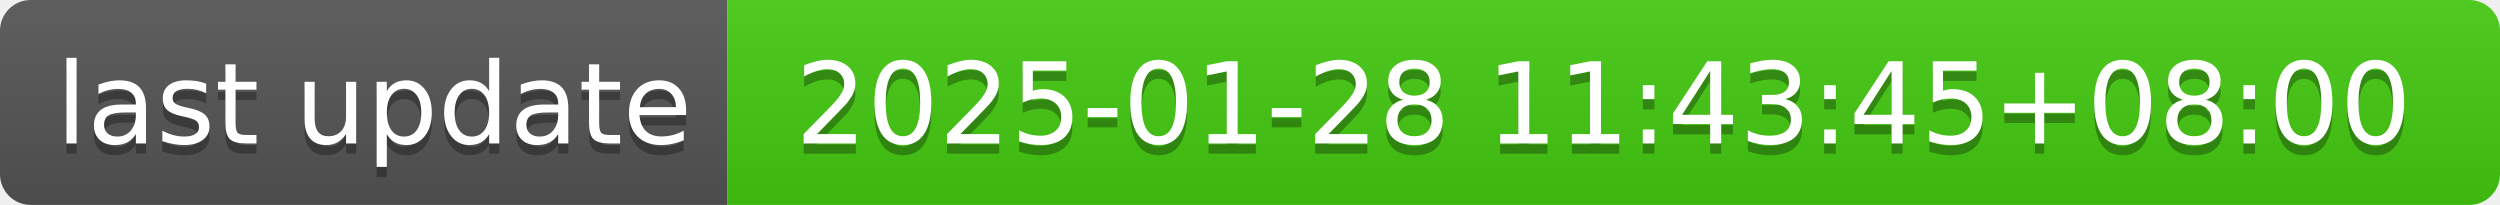
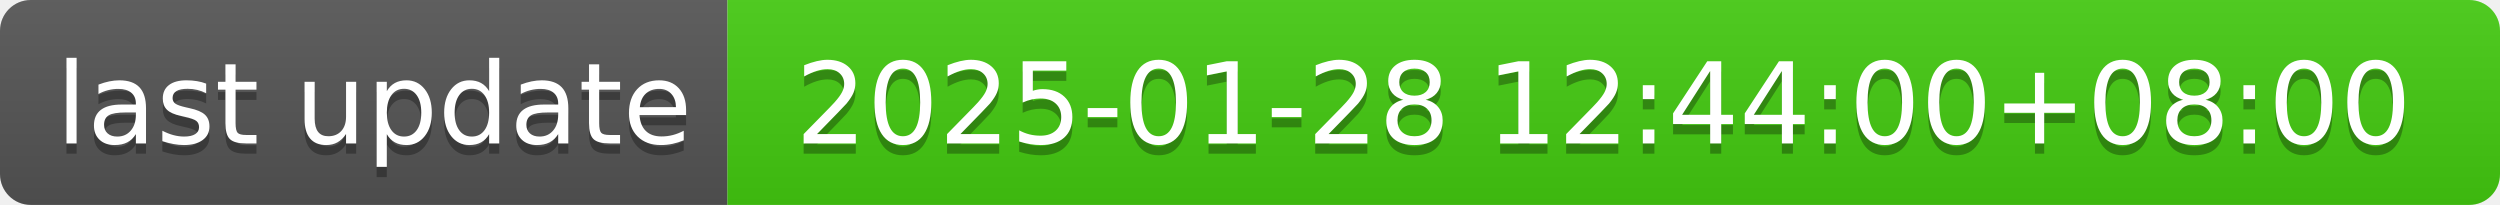
- <svg xmlns="http://www.w3.org/2000/svg" width="244" height="20" role="img" aria-label="last update: 2025-01-28 11:43:45+08:00">
+ <svg xmlns="http://www.w3.org/2000/svg" width="244" height="20" role="img" aria-label="last update: 2025-01-28 12:44:00+08:00">
  <linearGradient id="s" x2="0" y2="100%">
    <stop offset="0" stop-color="#bbb" stop-opacity=".1" />
    <stop offset="1" stop-opacity=".1" />
  </linearGradient>
  <clipPath id="r">
    <rect width="244" height="20" rx="3" fill="#fff" />
  </clipPath>
  <g clip-path="url(#r)">
    <rect width="71" height="20" fill="#555" />
    <rect x="71" width="173" height="20" fill="#4c1" />
    <rect width="244" height="20" fill="url(#s)" />
  </g>
  <g fill="#fff" text-anchor="middle" font-family="Verdana,Geneva,DejaVu Sans,sans-serif" text-rendering="geometricPrecision" font-size="110">
    <text aria-hidden="true" x="365" y="150" fill="#010101" fill-opacity=".3" transform="scale(.1)" textLength="610">last update</text>
    <text x="365" y="140" transform="scale(.1)" fill="#fff" textLength="610">last update</text>
-     <text aria-hidden="true" x="1565" y="150" fill="#010101" fill-opacity=".3" transform="scale(.1)" textLength="1630">2025-01-28 11:43:45+08:00</text>
-     <text x="1565" y="140" transform="scale(.1)" fill="#fff" textLength="1630">2025-01-28 11:43:45+08:00</text>
+     <text aria-hidden="true" x="1565" y="150" fill="#010101" fill-opacity=".3" transform="scale(.1)" textLength="1630">2025-01-28 12:44:00+08:00</text>
+     <text x="1565" y="140" transform="scale(.1)" fill="#fff" textLength="1630">2025-01-28 12:44:00+08:00</text>
  </g>
</svg>
